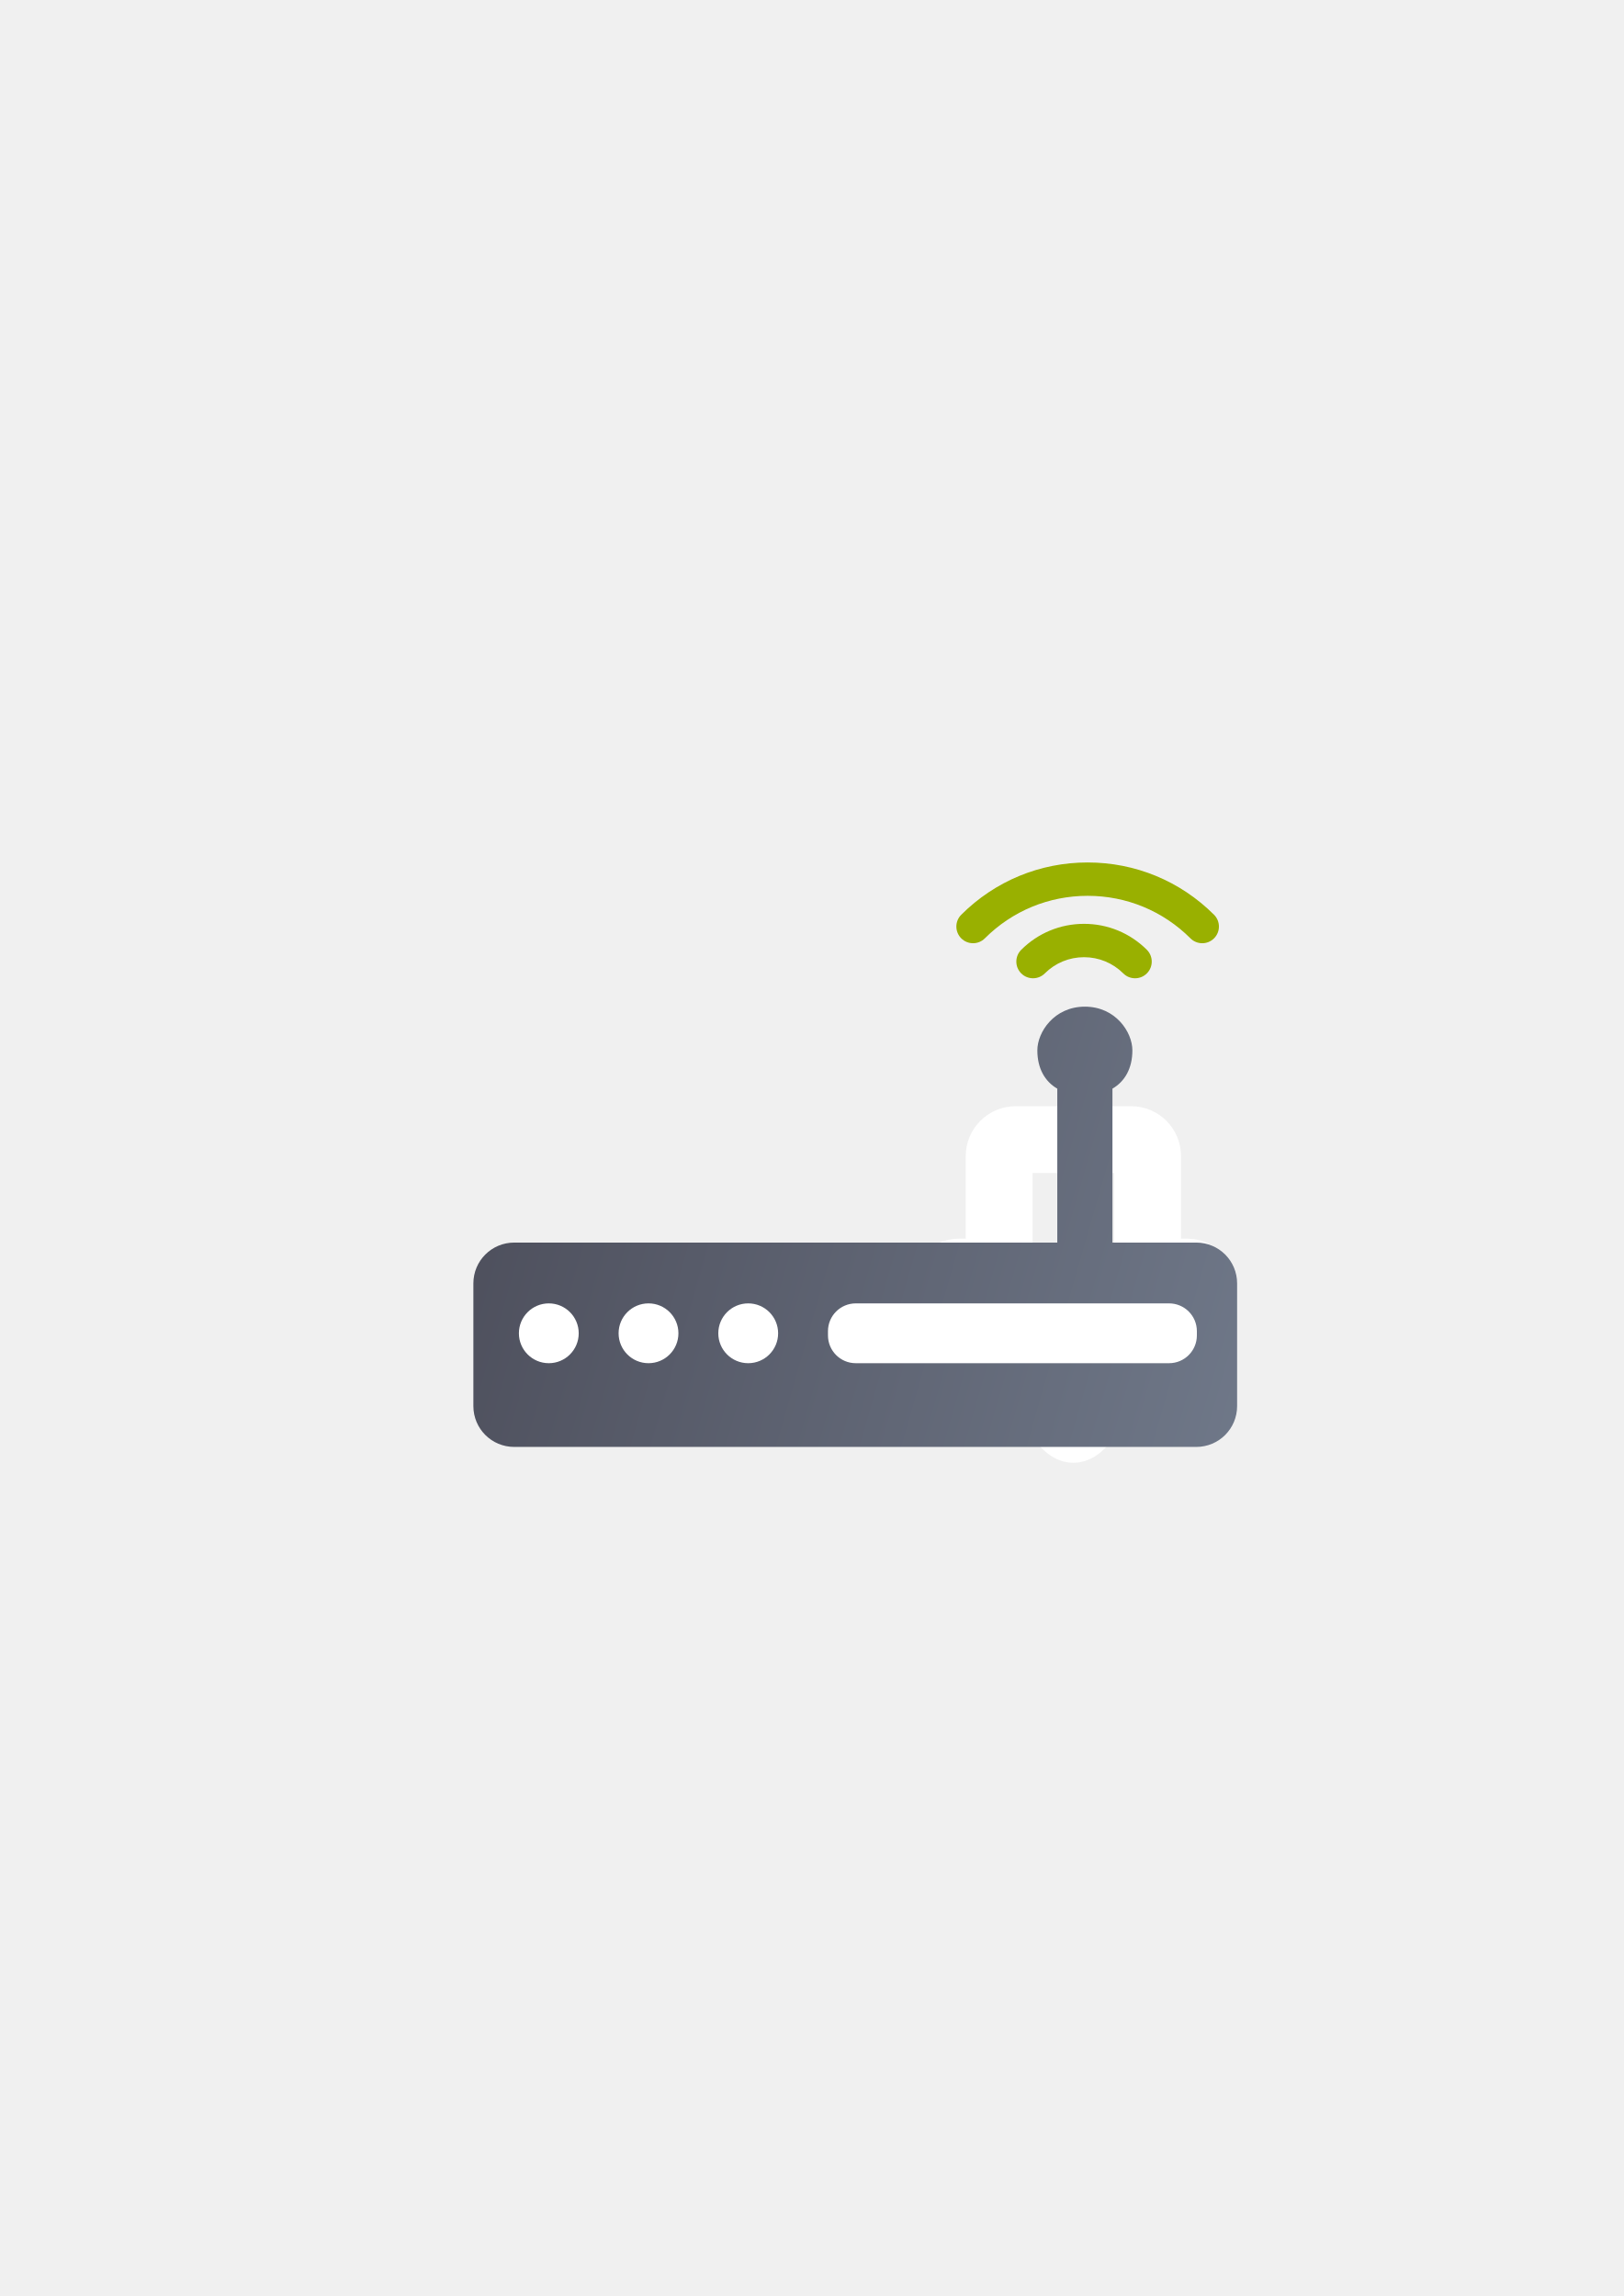
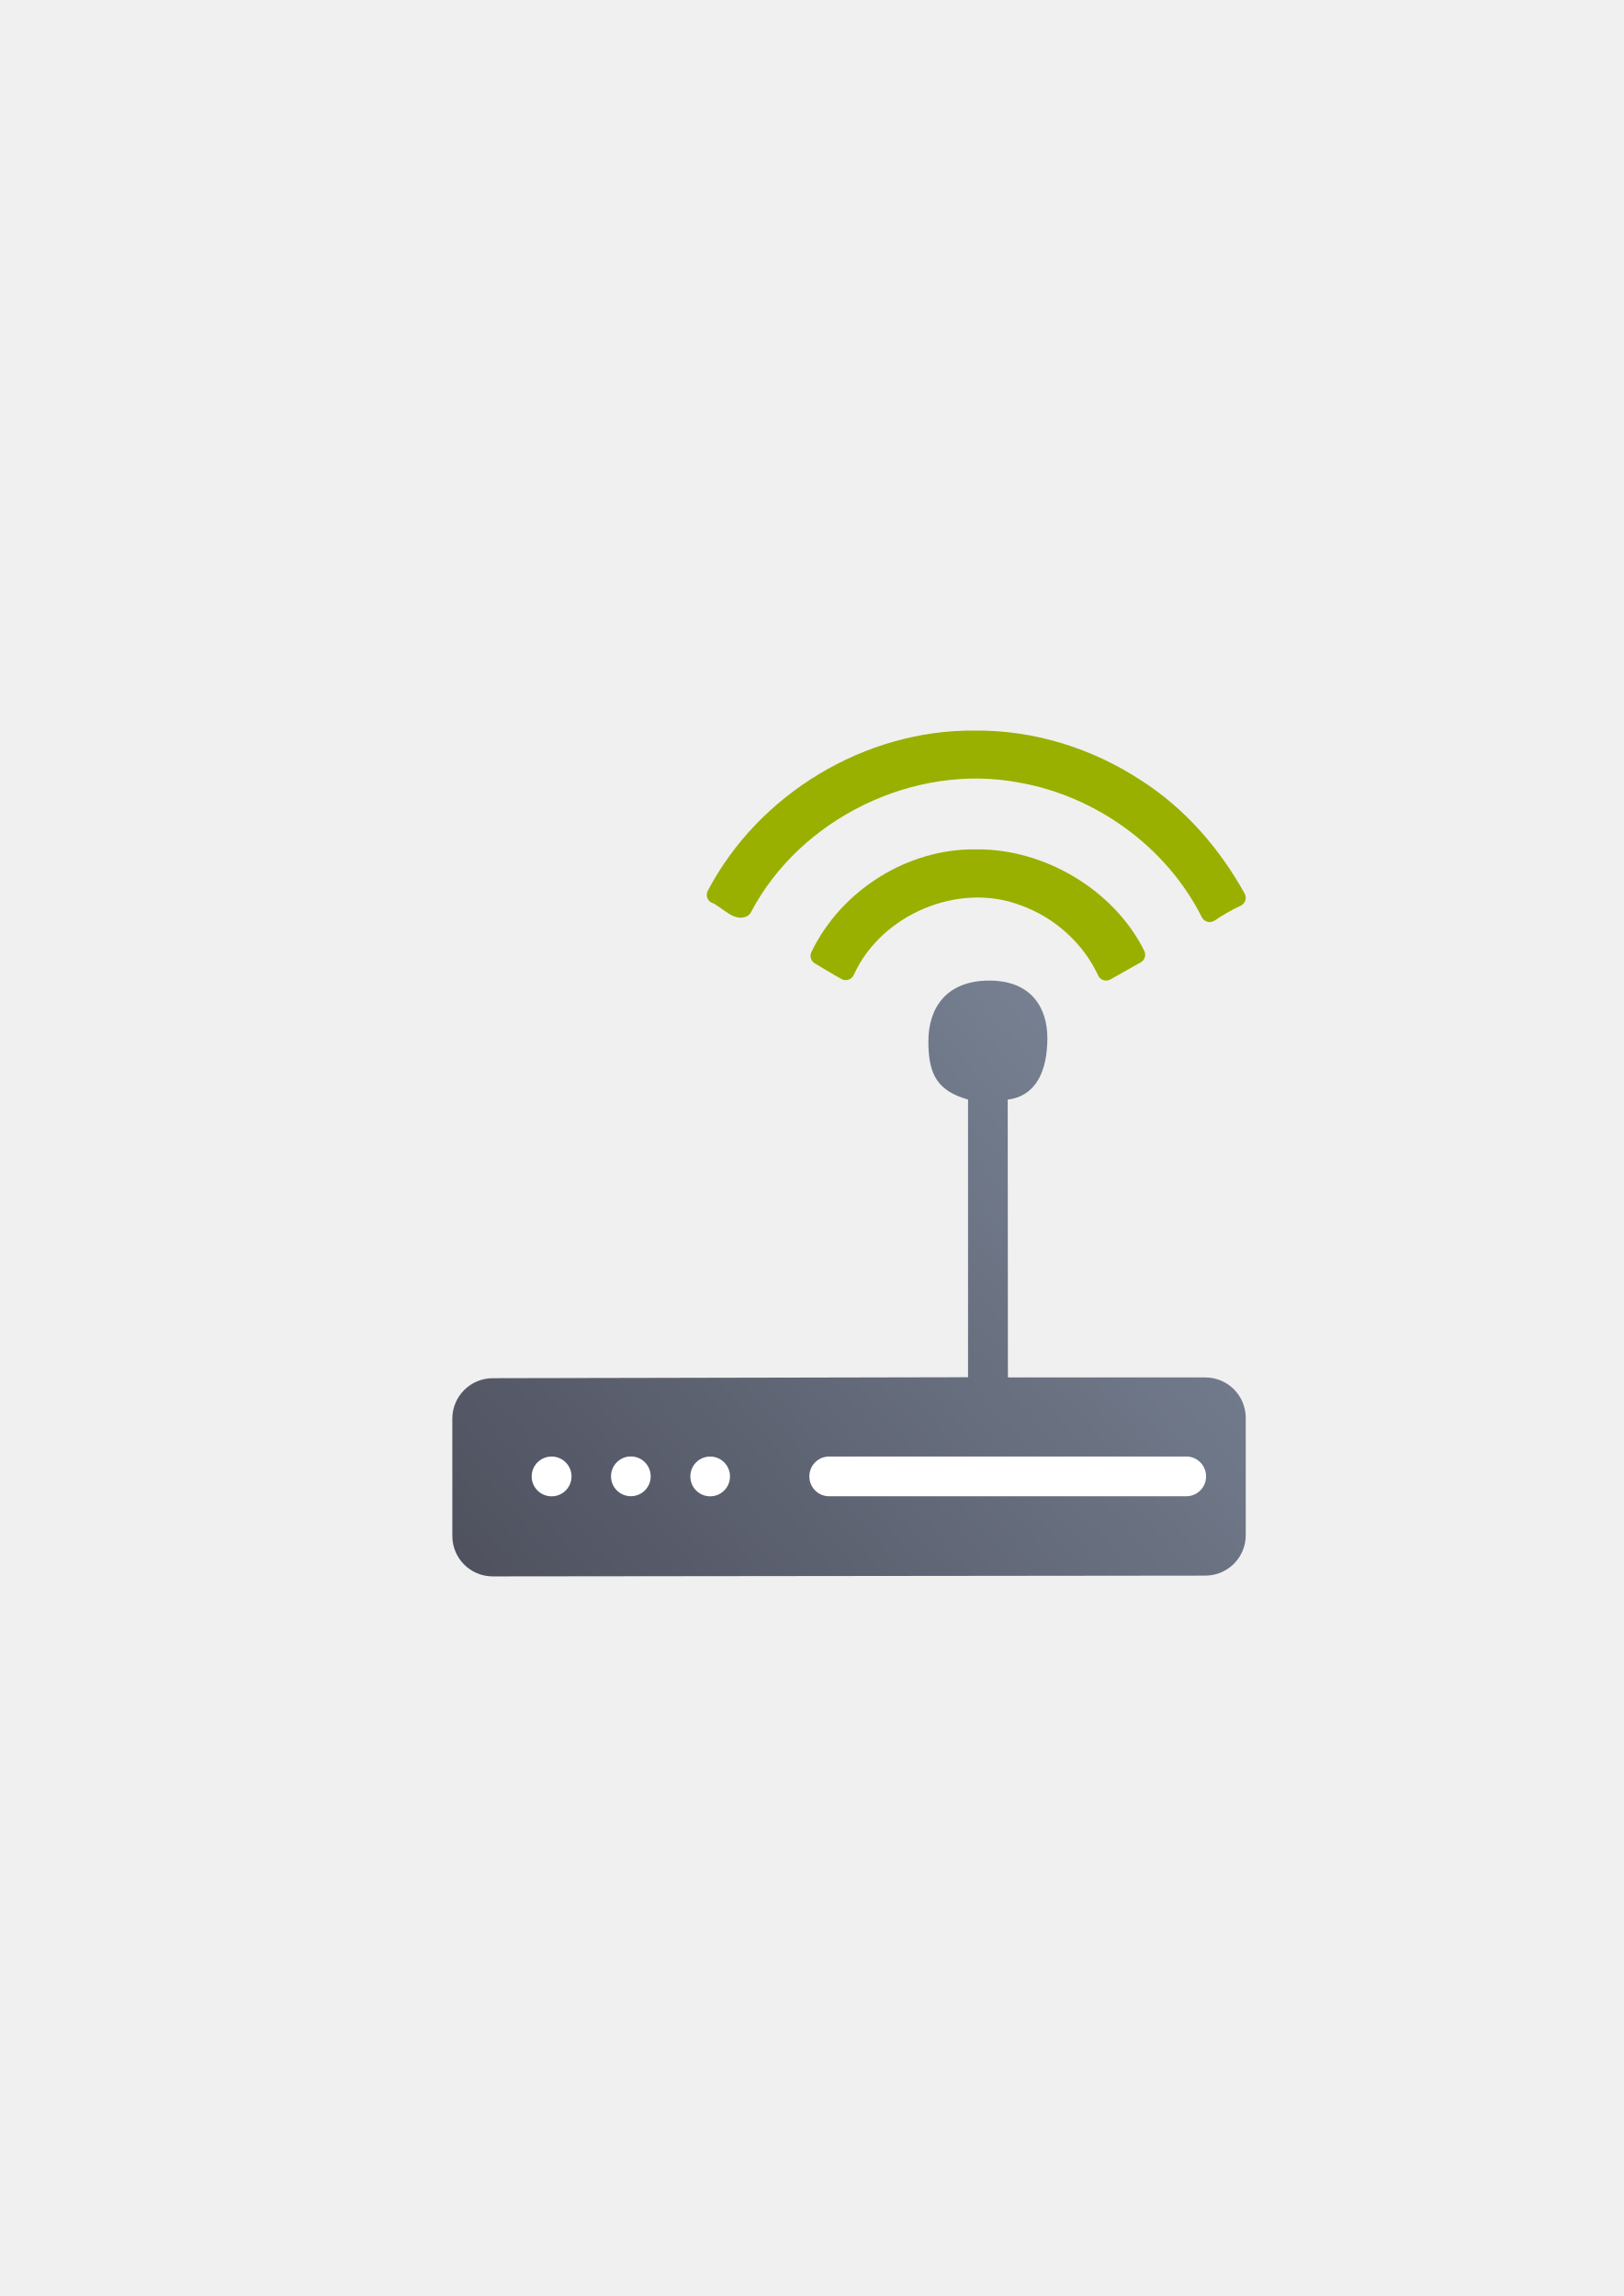
<svg xmlns="http://www.w3.org/2000/svg" xmlns:xlink="http://www.w3.org/1999/xlink" width="210mm" height="297mm" viewBox="0 0 744.094 1052.362" id="svg2" version="1.1">
  <defs id="defs4">
-     <linearGradient xlink:href="#linearGradient4310" id="linearGradient4316" x1="197.172" y1="605.861" x2="709.182" y2="752.861" gradientUnits="userSpaceOnUse" gradientTransform="matrix(1.04436,0,0,1.04436,-16.98542,-23.58053)" />
-     <linearGradient id="linearGradient4310">
-       <stop style="stop-color:#4e505d;stop-opacity:1;" offset="0" id="stop4312" />
-       <stop style="stop-color:#7a8597;stop-opacity:1" offset="1" id="stop4314" />
+     <linearGradient xlink:href="#linearGradient4321" id="linearGradient4316-8" x1="194.964" y1="722.889" x2="545.785" y2="423.859" gradientUnits="userSpaceOnUse" gradientTransform="matrix(0.9057691,0,0,0.9057691,35.37604,77.13677)" />
+     <linearGradient id="linearGradient4321">
+       <stop id="stop4323" offset="0" style="stop-color:#4e505d;stop-opacity:1;" />
+       <stop id="stop4325" offset="1" style="stop-color:#7a8597;stop-opacity:1" />
    </linearGradient>
  </defs>
  <g id="layer1">
-     <flowRoot xml:space="preserve" id="flowRoot4169" style="font-style:normal;font-weight:normal;font-size:40px;line-height:125%;font-family:sans-serif;letter-spacing:0px;word-spacing:0px;fill:#252525;fill-opacity:1;stroke:none;stroke-width:1px;stroke-linecap:butt;stroke-linejoin:miter;stroke-opacity:1">
-       <flowRegion id="flowRegion4171">
-         <rect id="rect4173" width="56.433" height="88.789" x="89.541" y="427.08" />
-       </flowRegion>
-       <flowPara id="flowPara4175" />
-     </flowRoot>
-     <rect style="fill:none;fill-rule:evenodd;stroke:none;stroke-width:1px;stroke-linecap:butt;stroke-linejoin:miter;stroke-opacity:1" id="rect3336" width="400" height="400" x="189.145" y="322.27" />
-     <g id="g4170" transform="matrix(0.875,0,0,0.875,51.61662,31.03378)">
-       <rect transform="scale(1,-1)" y="-715.663" x="422.615" height="157.809" width="157.809" id="rect3336-7" style="fill:none;fill-rule:evenodd;stroke:none;stroke-width:1px;stroke-linecap:butt;stroke-linejoin:miter;stroke-opacity:1" />
-       <path id="path4237-2" d="m 503.179,713.27 c -1.296,0 -2.592,-0.867 -4.321,-2.602 L 438.371,639.55 c -3.456,-3.469 -1.728,-8.673 5.185,-8.673 l 20.739,0 0,-60.711 c 0,-4.805 3.854,-8.673 8.641,-8.673 l 60.487,0 c 4.787,0 8.641,3.868 8.641,8.673 l 0,60.711 20.739,0 c 6.913,0 6.913,6.938 5.185,8.673 l -60.487,71.118 c -1.728,1.735 -3.024,2.602 -4.321,2.602 z" style="fill:none;fill-opacity:1;fill-rule:evenodd;stroke:#ffffff;stroke-width:35;stroke-linecap:butt;stroke-linejoin:round;stroke-miterlimit:4;stroke-dasharray:none;stroke-opacity:1" />
-       <rect ry="15" y="642.362" x="220" height="30" width="30" id="rect4182" style="opacity:1;fill:#ffffff;fill-opacity:1;stroke:none;stroke-width:8.2;stroke-linecap:round;stroke-linejoin:round;stroke-miterlimit:4;stroke-dasharray:none;stroke-opacity:1" />
-       <rect ry="15" y="642.362" x="270" height="30" width="30" id="rect4199" style="opacity:1;fill:#ffffff;fill-opacity:1;stroke:none;stroke-width:8.2;stroke-linecap:round;stroke-linejoin:round;stroke-miterlimit:4;stroke-dasharray:none;stroke-opacity:1" />
-       <rect ry="15" y="642.362" x="320" height="30" width="30" id="rect4201" style="opacity:1;fill:#ffffff;fill-opacity:1;stroke:none;stroke-width:8.2;stroke-linecap:round;stroke-linejoin:round;stroke-miterlimit:4;stroke-dasharray:none;stroke-opacity:1" />
-       <rect ry="13.939" y="642.362" x="375" height="30" width="185" id="rect4203" style="opacity:1;fill:#ffffff;fill-opacity:1;stroke:none;stroke-width:8.2;stroke-linecap:round;stroke-linejoin:round;stroke-miterlimit:4;stroke-dasharray:none;stroke-opacity:1" />
-       <path id="rect4178" d="m 509.195,491.843 c -16.132,0 -24.891,13.392 -24.888,22.887 0.004,9.495 3.987,16.341 10.444,20.068 l 0,80.624 -284.409,0 c -11.861,0 -21.409,9.549 -21.409,21.409 l 0,64.228 c -1e-5,11.861 9.549,21.409 21.409,21.409 l 357.181,0 c 11.861,0 21.409,-9.549 21.409,-21.409 l 0,-64.228 c 0,-11.861 -9.549,-21.409 -21.409,-21.409 l -43.885,0 0,-80.632 c 6.454,-3.726 10.438,-10.566 10.444,-20.06 0.005,-9.494 -8.755,-22.887 -24.888,-22.887 z" style="opacity:1;fill:url(#linearGradient4316);fill-opacity:1;stroke:none;stroke-width:8.2;stroke-linecap:round;stroke-linejoin:round;stroke-miterlimit:4;stroke-dasharray:none;stroke-opacity:1" />
-       <rect ry="15.665" y="647.277" x="212.774" height="31.331" width="31.331" id="rect4182-5" style="opacity:1;fill:#ffffff;fill-opacity:1;stroke:none;stroke-width:8.2;stroke-linecap:round;stroke-linejoin:round;stroke-miterlimit:4;stroke-dasharray:none;stroke-opacity:1" />
-       <rect ry="15.665" y="647.277" x="264.992" height="31.331" width="31.331" id="rect4199-1" style="opacity:1;fill:#ffffff;fill-opacity:1;stroke:none;stroke-width:8.2;stroke-linecap:round;stroke-linejoin:round;stroke-miterlimit:4;stroke-dasharray:none;stroke-opacity:1" />
-       <rect ry="15.665" y="647.277" x="317.21" height="31.331" width="31.331" id="rect4201-1" style="opacity:1;fill:#ffffff;fill-opacity:1;stroke:none;stroke-width:8.2;stroke-linecap:round;stroke-linejoin:round;stroke-miterlimit:4;stroke-dasharray:none;stroke-opacity:1" />
-       <rect ry="14.558" y="647.277" x="374.649" height="31.331" width="193.207" id="rect4203-0" style="opacity:1;fill:#ffffff;fill-opacity:1;stroke:none;stroke-width:8.2;stroke-linecap:round;stroke-linejoin:round;stroke-miterlimit:4;stroke-dasharray:none;stroke-opacity:1" />
-       <path id="path13" d="m 510.652,416.31 c -24.995,0 -48.504,9.726 -66.196,27.388 -3.414,3.41 -3.418,8.941 -0.008,12.357 3.409,3.415 8.941,3.418 12.355,0.009 14.391,-14.368 33.515,-22.28 53.848,-22.28 20.333,0 39.455,7.912 53.846,22.28 1.705,1.703 3.94,2.555 6.173,2.555 2.238,0 4.477,-0.857 6.184,-2.565 3.41,-3.416 3.404,-8.945 -0.011,-12.355 -17.69,-17.662 -41.196,-27.388 -66.192,-27.388 z m -1.889,32.152 c -12.414,0 -24.096,4.827 -32.891,13.592 -3.419,3.406 -3.425,8.936 -0.019,12.355 3.405,3.418 8.938,3.427 12.355,0.021 5.498,-5.478 12.798,-8.495 20.557,-8.495 7.76,0 15.059,3.017 20.555,8.495 1.703,1.7 3.936,2.549 6.165,2.549 2.241,0 4.481,-0.858 6.188,-2.571 3.405,-3.419 3.397,-8.949 -0.019,-12.355 -8.795,-8.764 -20.476,-13.592 -32.891,-13.592 z" style="fill:#99b000" />
+     <g id="g4216">
+       <flowRoot style="font-style:normal;font-weight:normal;font-size:40px;line-height:125%;font-family:sans-serif;letter-spacing:0px;word-spacing:0px;fill:#252525;fill-opacity:1;stroke:none;stroke-width:1px;stroke-linecap:butt;stroke-linejoin:miter;stroke-opacity:1" id="flowRoot4169" xml:space="preserve" transform="translate(-0.03771,-0.086391)">
+         <flowRegion id="flowRegion4171">
+           <rect y="427.08" x="89.541" height="88.789" width="56.433" id="rect4173" />
+         </flowRegion>
+         <flowPara id="flowPara4175" />
+       </flowRoot>
+       <rect y="322.184" x="189.107" height="400" width="400" id="rect3336" style="fill:none;fill-rule:evenodd;stroke:none;stroke-width:1px;stroke-linecap:butt;stroke-linejoin:miter;stroke-opacity:1" />
+       <path id="rect4178-1" d="m 453.215,449.444 c -19.251,0.067 -27.773,12.179 -27.768,27.967 0.005,15.788 4.634,22.637 18.18,26.573 l 0,127.26 -217.774,0.447 c -10.287,0.021 -18.566,8.282 -18.566,18.568 l 0,53.705 c 0,10.287 8.28,18.579 18.566,18.568 l 326.465,-0.348 c 10.287,-0.011 18.568,-8.281 18.568,-18.568 l 0,-53.705 c 0,-10.287 -8.282,-18.568 -18.568,-18.568 l -90.421,0 -0.091,-127.358 c 13.134,-1.598 18.093,-13.379 18.18,-27.826 0.087,-14.448 -7.521,-26.781 -26.772,-26.714 z" style="opacity:1;fill:url(#linearGradient4316-8);fill-opacity:1;stroke:none;stroke-width:8.2;stroke-linecap:round;stroke-linejoin:round;stroke-miterlimit:4;stroke-dasharray:none;stroke-opacity:1" />
+       <rect ry="9.115" y="667.604" x="243.647" height="18.23" width="18.262" id="rect4277" style="color:#000000;clip-rule:nonzero;display:inline;overflow:visible;visibility:visible;opacity:1;isolation:auto;mix-blend-mode:normal;color-interpolation:sRGB;color-interpolation-filters:linearRGB;solid-color:#000000;solid-opacity:1;fill:#ffffff;fill-opacity:1;fill-rule:nonzero;stroke:none;stroke-width:25.183;stroke-linecap:square;stroke-linejoin:round;stroke-miterlimit:4;stroke-dasharray:none;stroke-dashoffset:0;stroke-opacity:1;color-rendering:auto;image-rendering:auto;shape-rendering:auto;text-rendering:auto;enable-background:accumulate" />
+       <rect ry="9.088" y="667.553" x="280.012" height="18.23" width="18.175" id="rect4279" style="color:#000000;clip-rule:nonzero;display:inline;overflow:visible;visibility:visible;opacity:1;isolation:auto;mix-blend-mode:normal;color-interpolation:sRGB;color-interpolation-filters:linearRGB;solid-color:#000000;solid-opacity:1;fill:#ffffff;fill-opacity:1;fill-rule:nonzero;stroke:none;stroke-width:25.183;stroke-linecap:square;stroke-linejoin:round;stroke-miterlimit:4;stroke-dasharray:none;stroke-dashoffset:0;stroke-opacity:1;color-rendering:auto;image-rendering:auto;shape-rendering:auto;text-rendering:auto;enable-background:accumulate" />
+       <rect ry="9.081" y="667.604" x="316.367" height="18.23" width="18.161" id="rect4281" style="color:#000000;clip-rule:nonzero;display:inline;overflow:visible;visibility:visible;opacity:1;isolation:auto;mix-blend-mode:normal;color-interpolation:sRGB;color-interpolation-filters:linearRGB;solid-color:#000000;solid-opacity:1;fill:#ffffff;fill-opacity:1;fill-rule:nonzero;stroke:none;stroke-width:25.183;stroke-linecap:square;stroke-linejoin:round;stroke-miterlimit:4;stroke-dasharray:none;stroke-dashoffset:0;stroke-opacity:1;color-rendering:auto;image-rendering:auto;shape-rendering:auto;text-rendering:auto;enable-background:accumulate" />
+       <rect ry="9.081" y="667.579" x="370.907" height="18.23" width="181.8" id="rect4283" style="color:#000000;clip-rule:nonzero;display:inline;overflow:visible;visibility:visible;opacity:1;isolation:auto;mix-blend-mode:normal;color-interpolation:sRGB;color-interpolation-filters:linearRGB;solid-color:#000000;solid-opacity:1;fill:#ffffff;fill-opacity:1;fill-rule:nonzero;stroke:none;stroke-width:25.183;stroke-linecap:square;stroke-linejoin:round;stroke-miterlimit:4;stroke-dasharray:none;stroke-dashoffset:0;stroke-opacity:1;color-rendering:auto;image-rendering:auto;shape-rendering:auto;text-rendering:auto;enable-background:accumulate" />
+       <path id="path4263" d="m 446.789,334.856 c -50.161,-0.525 -99.095,28.91 -122.439,73.457 -1.192,2.275 0.038,5.068 2.521,5.725 0.319,0.084 2.866,1.754 5.316,3.506 1.225,0.876 2.505,1.762 4.096,2.412 1.591,0.65 3.95,1.114 6.16,-0.072 0.705,-0.379 1.281,-0.96 1.652,-1.67 22.622,-43.253 75.108,-68.724 123.082,-59.492 0.019,0.004 0.039,0.008 0.059,0.012 35.268,6.24 67.466,29.645 83.541,61.689 1.08,2.152 3.802,2.87 5.803,1.529 3.765,-2.524 8.222,-5.128 11.945,-6.801 2.136,-0.96 2.994,-3.54 1.859,-5.588 -11.38,-20.527 -27.236,-38.932 -47.367,-51.832 -22.576,-14.783 -49.083,-23.128 -76.229,-22.875 z m 0.459,54.453 c -31.243,-0.457 -61.798,18.727 -75.414,47.082 -0.905,1.885 -0.207,4.149 1.604,5.195 3.954,2.287 7.941,4.861 12.275,7.182 2.044,1.094 4.587,0.228 5.537,-1.887 12.428,-27.676 47.979,-42.842 76.418,-31.963 0.03,0.011 0.06,0.022 0.09,0.033 15.417,5.476 28.65,17.337 35.508,32.17 0.971,2.098 3.512,2.939 5.543,1.834 3.979,-2.167 11.104,-6.348 13.877,-7.826 1.908,-1.017 2.662,-3.367 1.703,-5.305 -13.923,-28.1 -46.081,-46.926 -77.141,-46.516 z" style="color:#000000;font-style:normal;font-variant:normal;font-weight:normal;font-stretch:normal;font-size:medium;line-height:normal;font-family:sans-serif;text-indent:0;text-align:start;text-decoration:none;text-decoration-line:none;text-decoration-style:solid;text-decoration-color:#000000;letter-spacing:normal;word-spacing:normal;text-transform:none;direction:ltr;block-progression:tb;writing-mode:lr-tb;baseline-shift:baseline;text-anchor:start;white-space:normal;clip-rule:nonzero;display:inline;overflow:visible;visibility:visible;opacity:1;isolation:auto;mix-blend-mode:normal;color-interpolation:sRGB;color-interpolation-filters:linearRGB;solid-color:#000000;solid-opacity:1;fill:#99b000;fill-opacity:1;fill-rule:evenodd;stroke:none;stroke-width:8;stroke-linecap:butt;stroke-linejoin:round;stroke-miterlimit:4;stroke-dasharray:none;stroke-dashoffset:0;stroke-opacity:1;color-rendering:auto;image-rendering:auto;shape-rendering:auto;text-rendering:auto;enable-background:accumulate" />
    </g>
  </g>
</svg>
